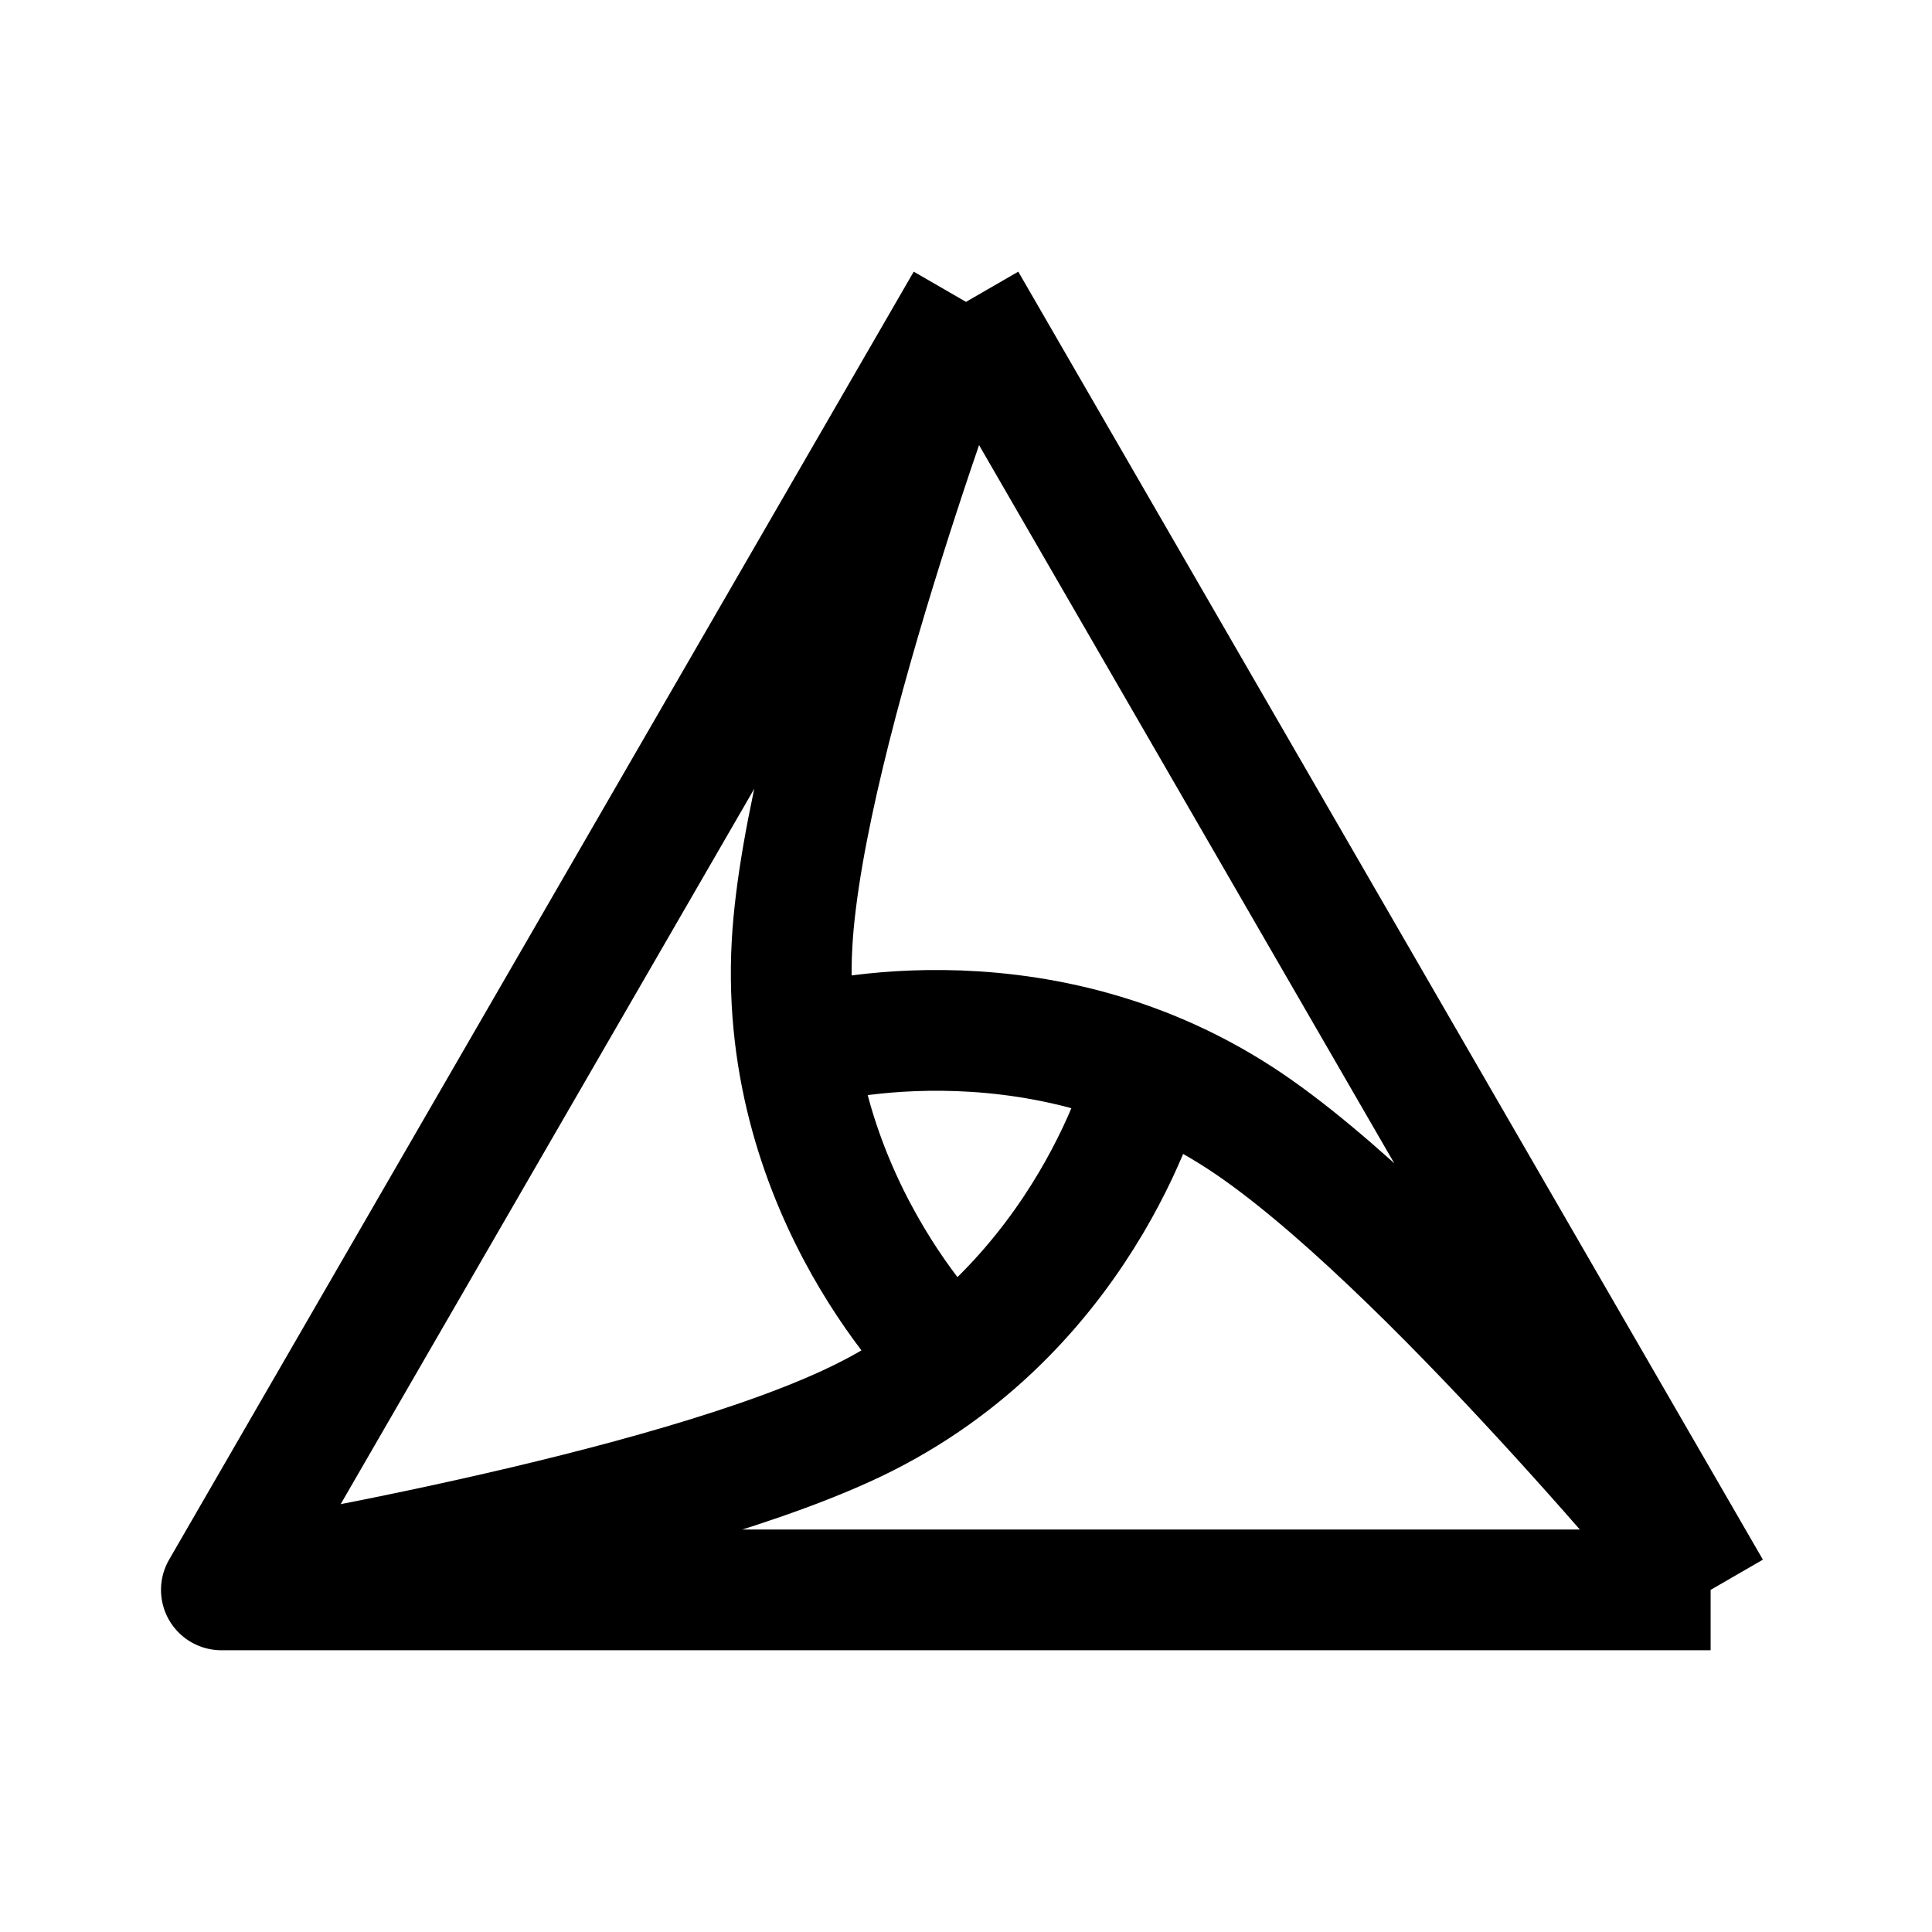
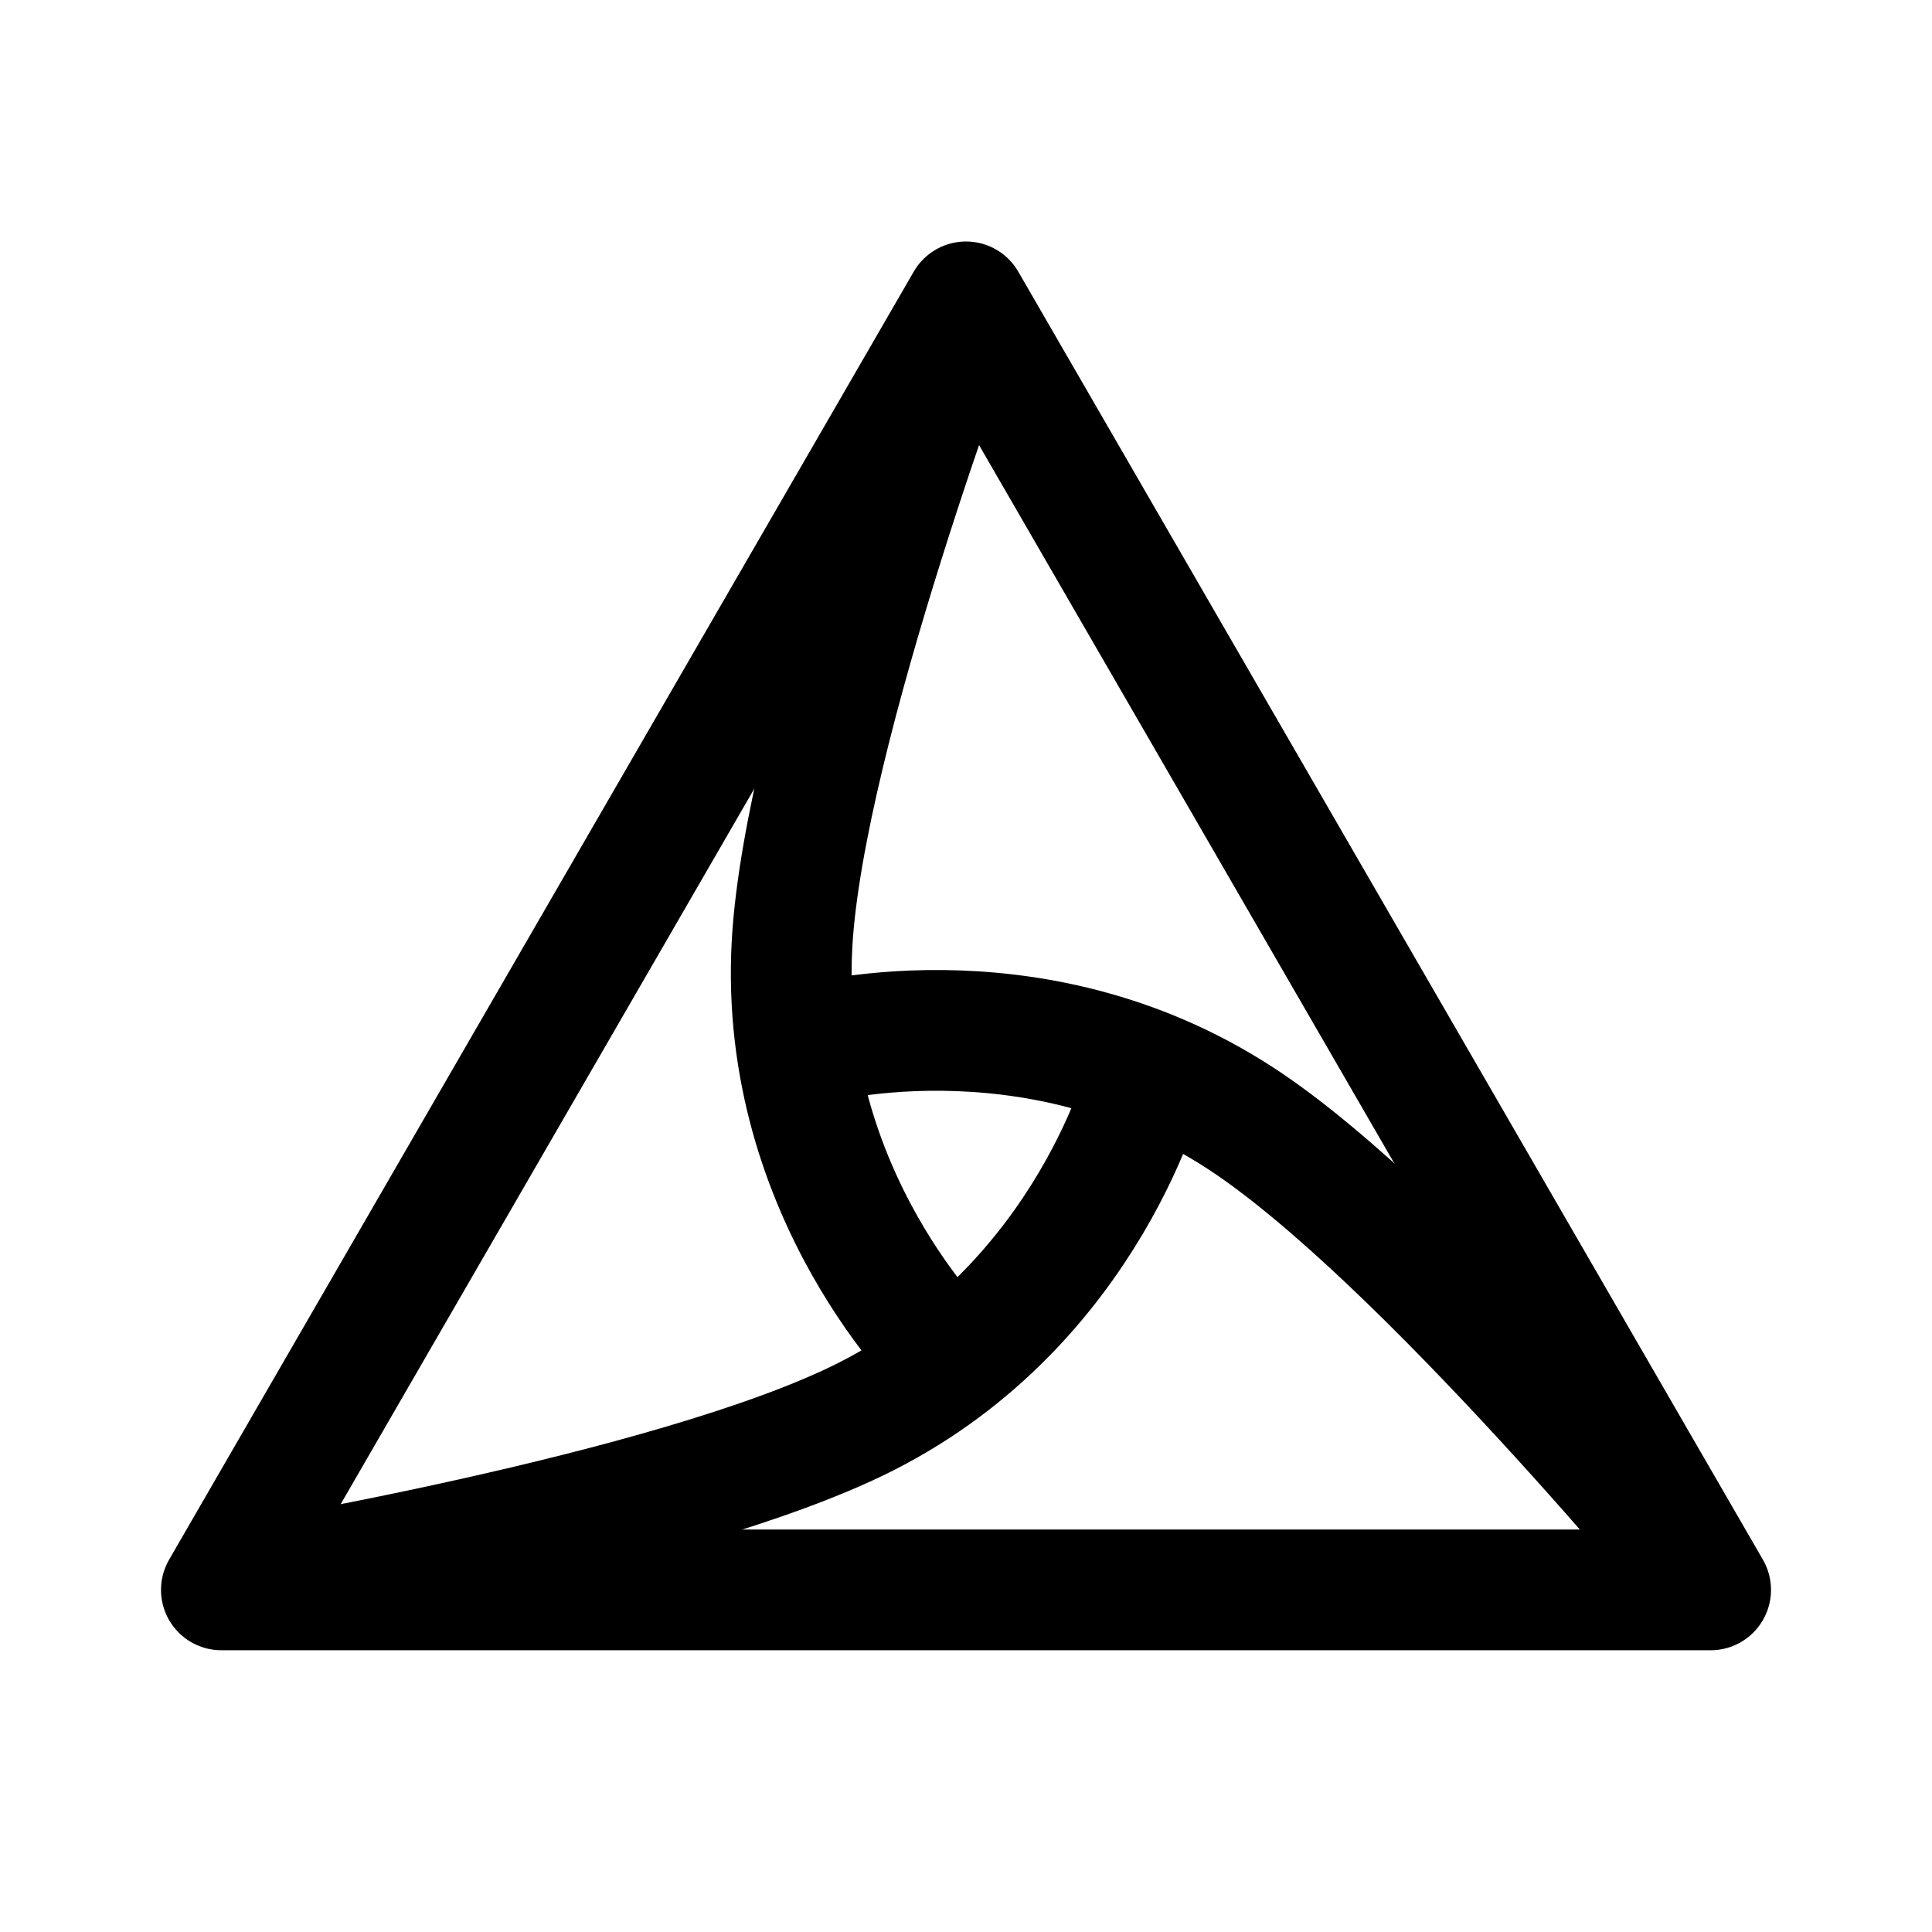
<svg xmlns="http://www.w3.org/2000/svg" width="192" height="192" fill="none">
-   <path d="M170 158H22L96 30m74 128L96 30m74 128s-28.858-35.234-46.717-46.872c-20.984-13.675-43.396-7.196-43.396-7.196M96 30S79.874 72.575 78.71 93.839c-1.366 24.987 15.458 41.13 15.458 41.13M22.045 157.75s44.984-7.34 64.005-16.966c22.351-11.311 27.939-33.934 27.939-33.934" stroke="#000" stroke-width="12" stroke-linejoin="round" />
+   <path d="M170 158H22L96 30m74 128L96 30Z" stroke="#000" stroke-width="12" stroke-linejoin="round" />
+   <path d="M170 158s-28.858-35.234-46.717-46.872c-20.984-13.675-43.396-7.196-43.396-7.196M96 30S79.874 72.575 78.71 93.839c-1.366 24.987 15.458 41.13 15.458 41.13M22.045 157.75s44.984-7.34 64.005-16.966c22.351-11.311 27.939-33.934 27.939-33.934" stroke="#000" stroke-width="12" stroke-linejoin="round" />
</svg>
